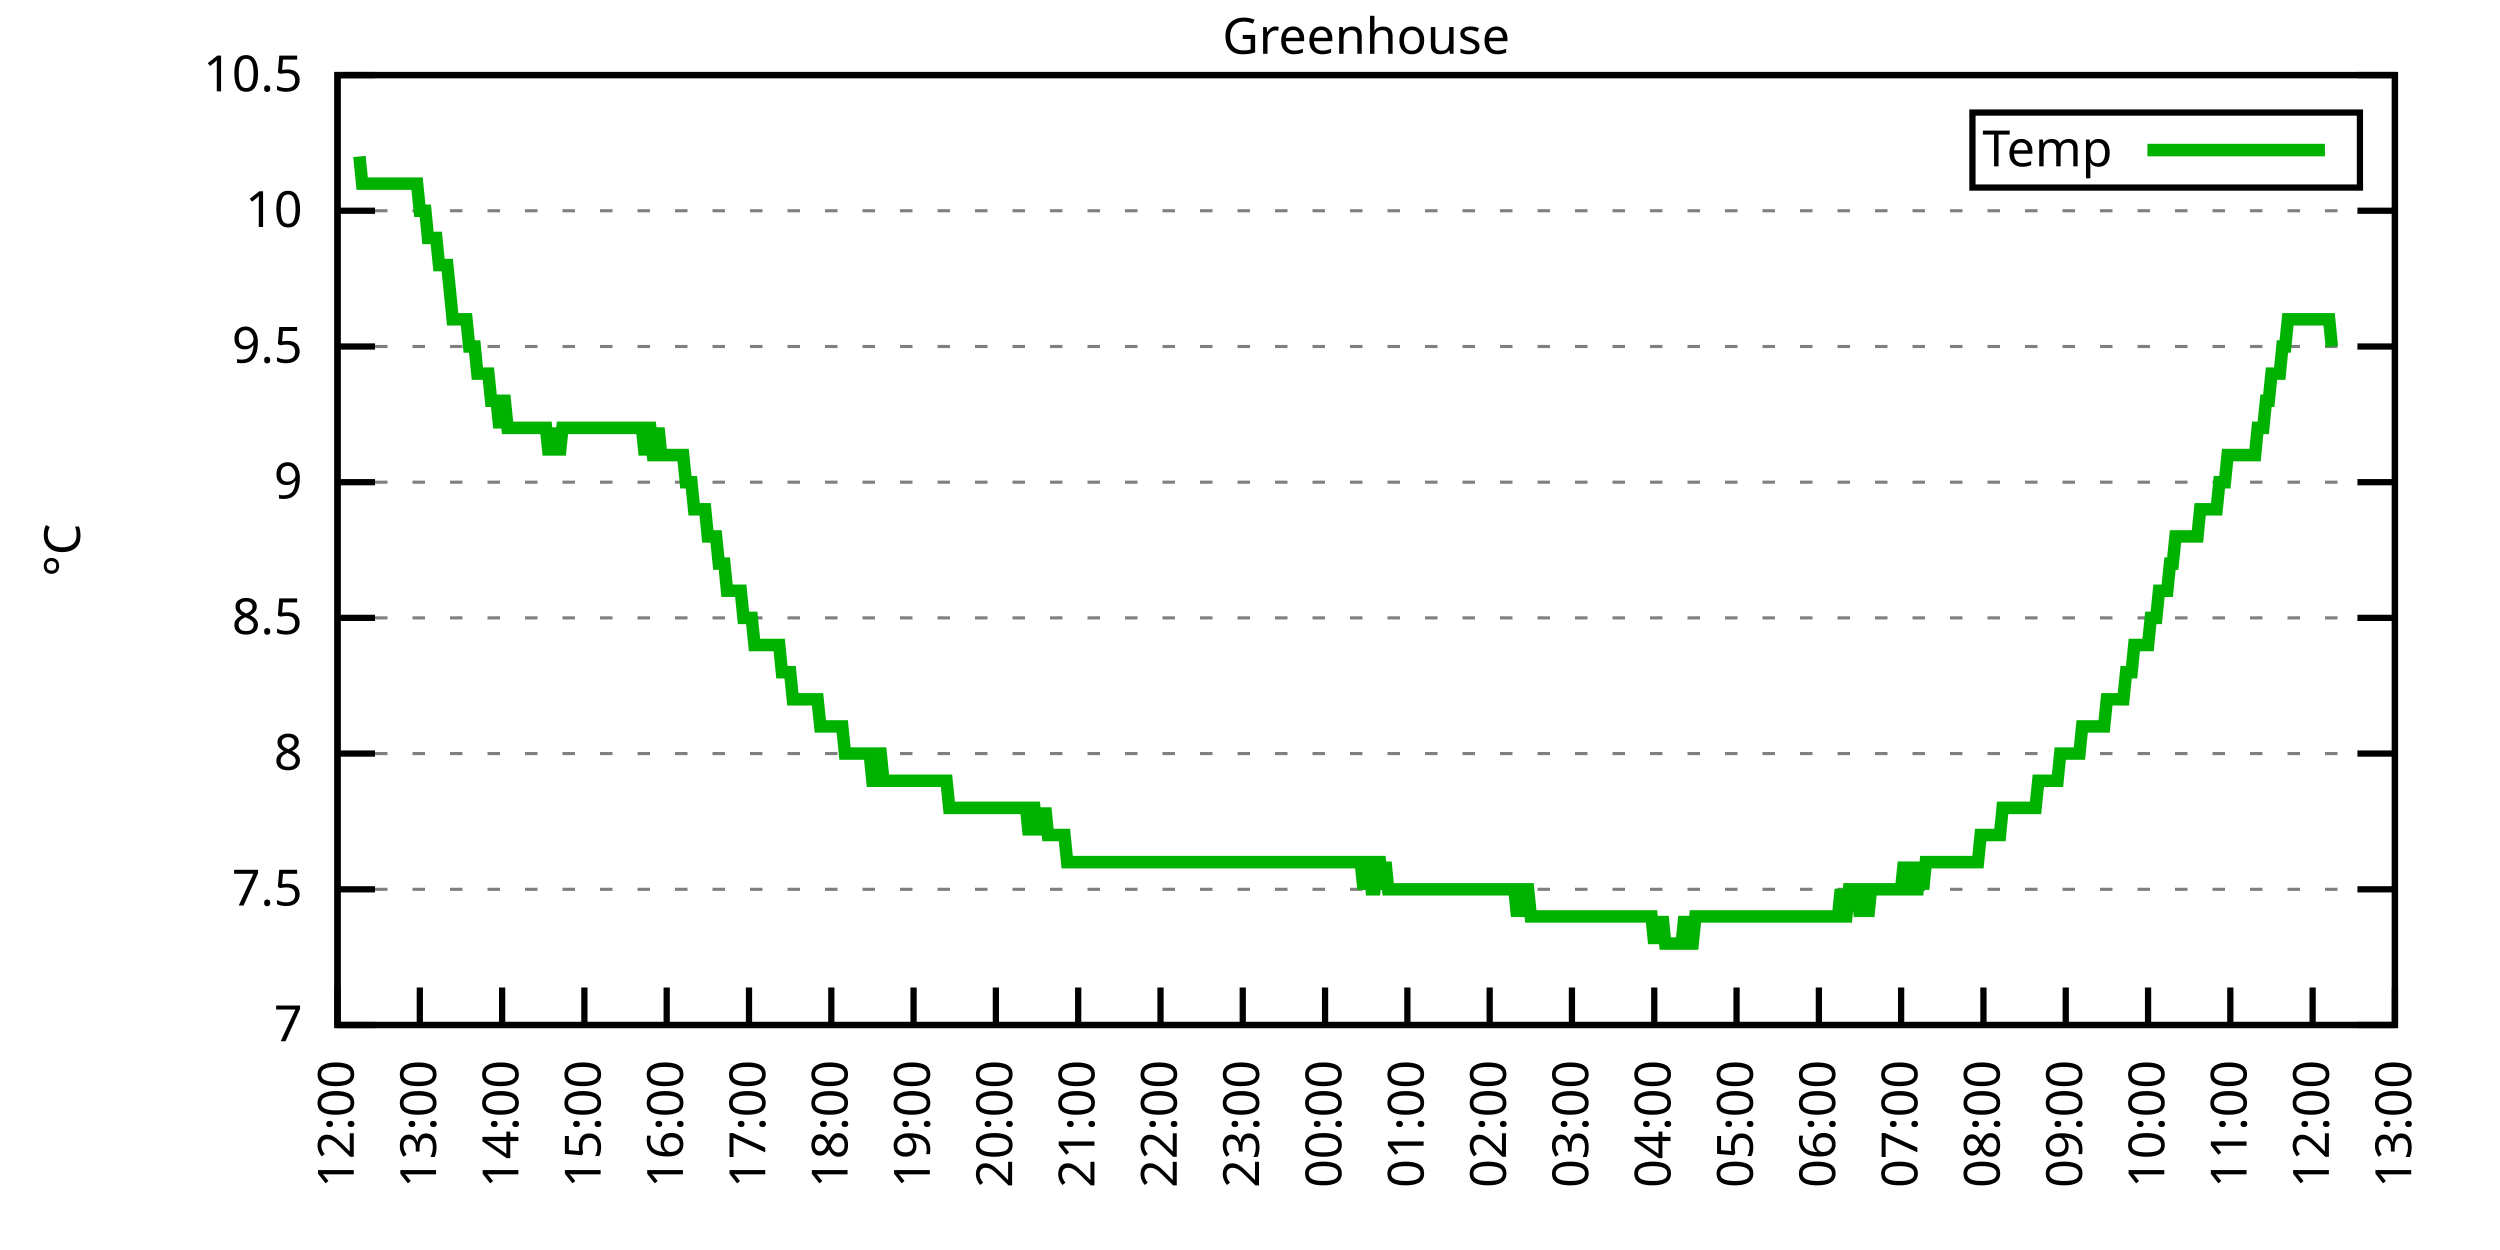
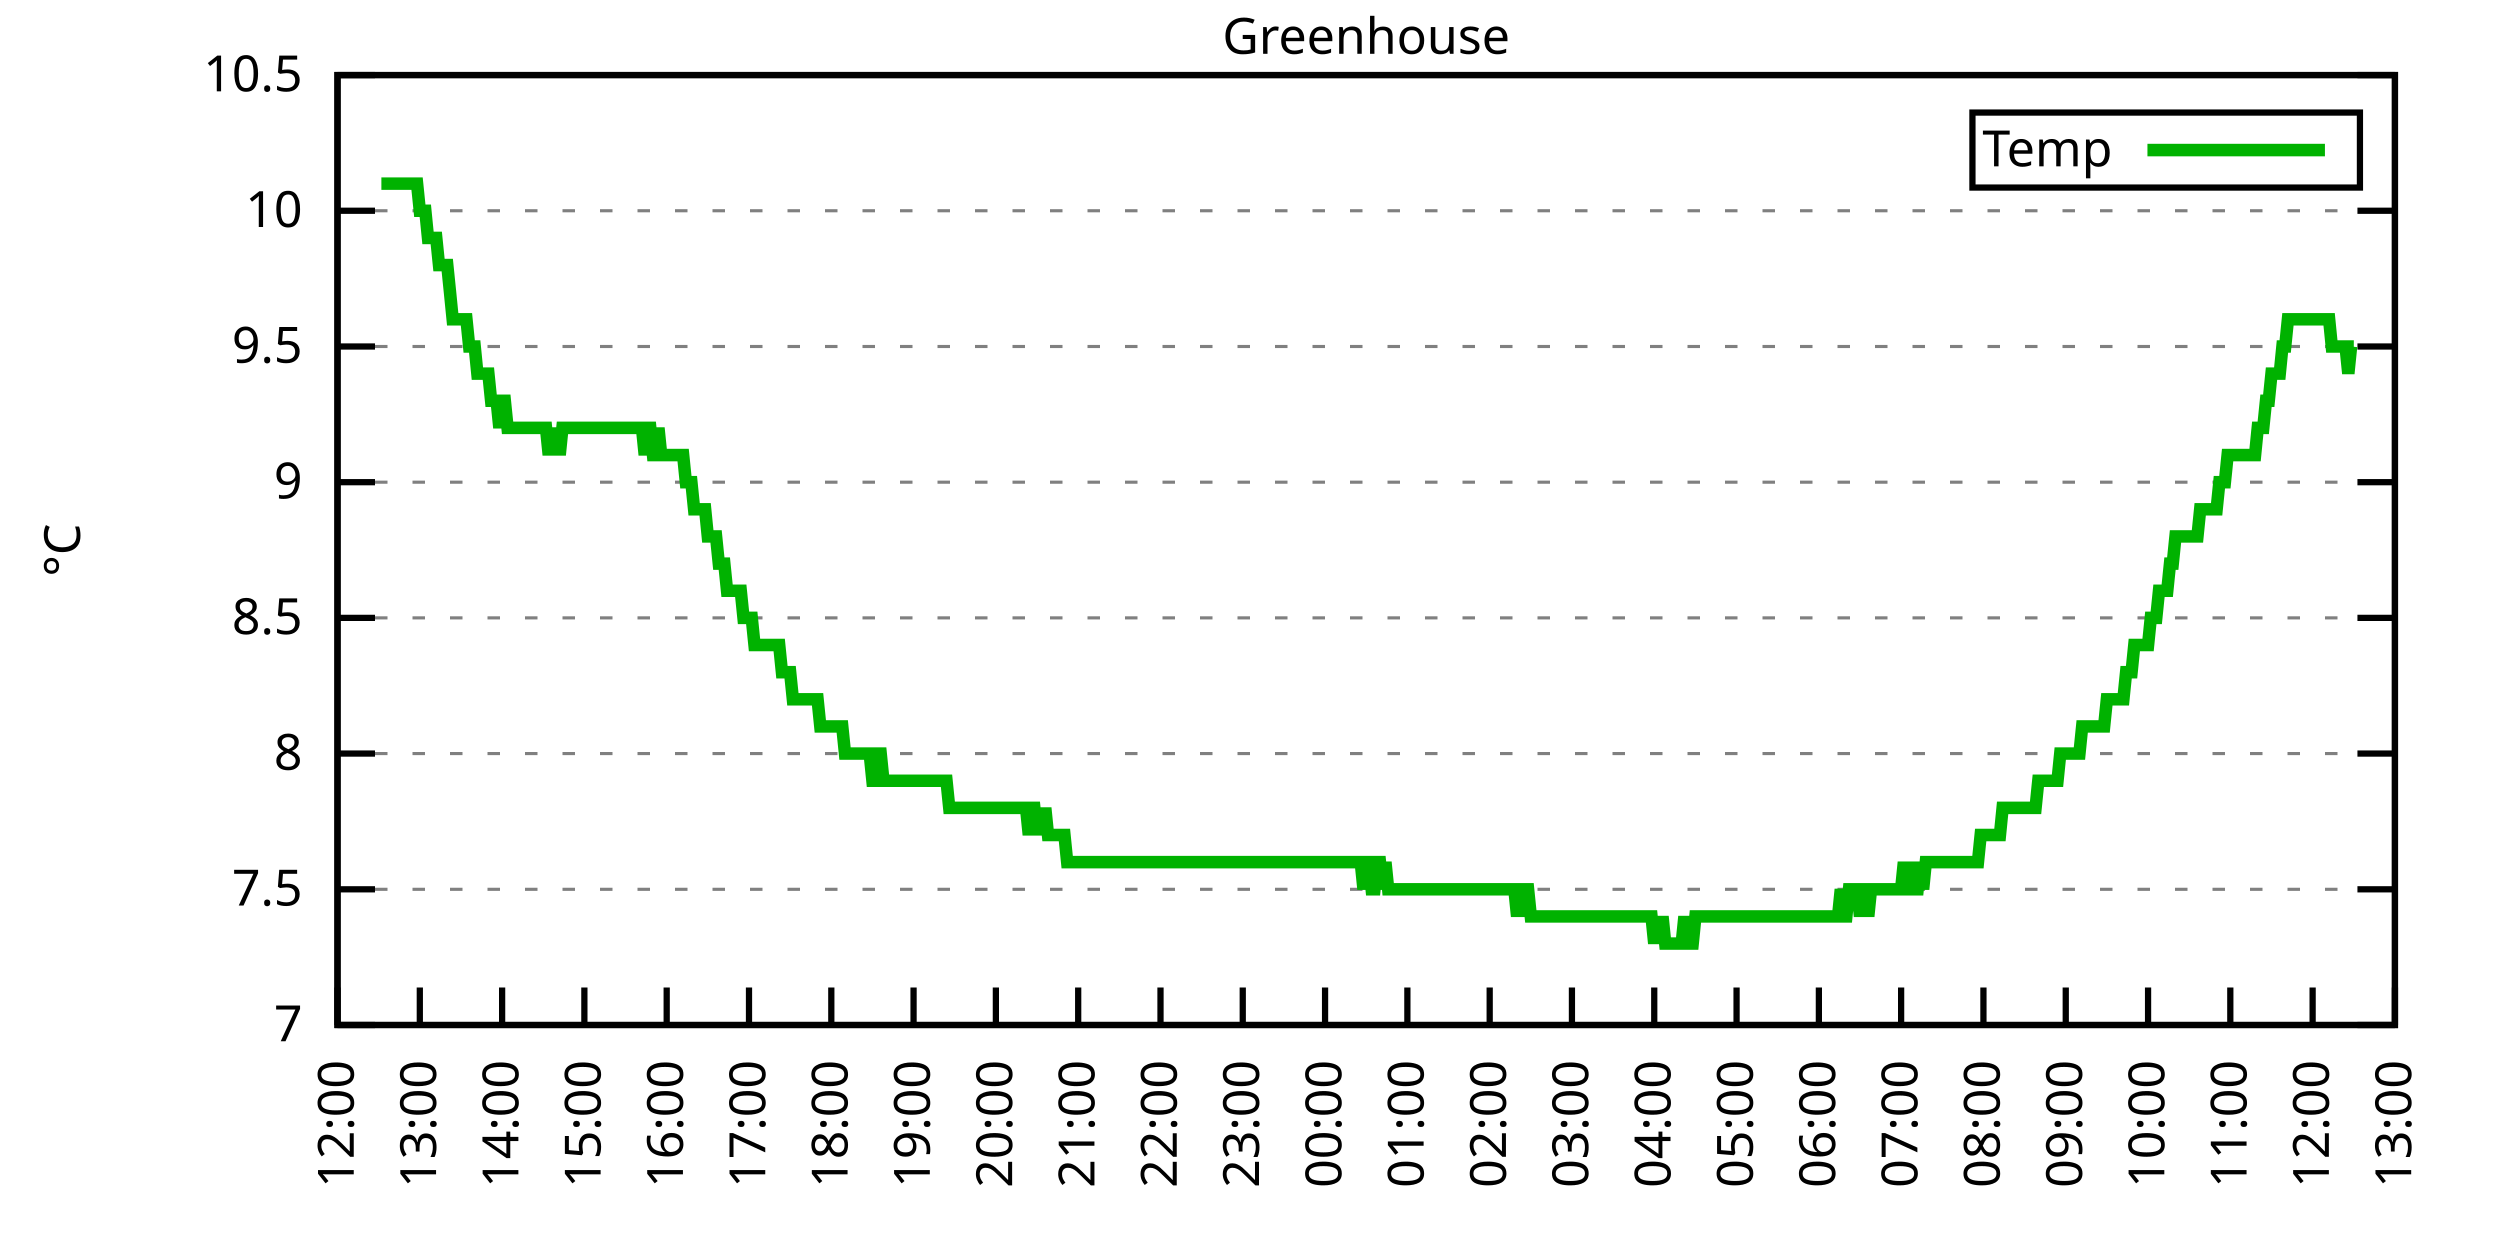
<svg xmlns="http://www.w3.org/2000/svg" xmlns:xlink="http://www.w3.org/1999/xlink" width="400" height="200" viewBox="0 0 400 200">
  <g id="gnuplot_canvas">
    <rect x="0" y="0" width="400" height="200" fill="none" />
    <defs>
      <circle id="gpDot" r="0.5" stroke-width="0.5" stroke="currentColor" />
      <path id="gpPt0" stroke-width="0.333" stroke="currentColor" d="M-1,0 h2 M0,-1 v2" />
      <path id="gpPt1" stroke-width="0.333" stroke="currentColor" d="M-1,-1 L1,1 M1,-1 L-1,1" />
      <path id="gpPt2" stroke-width="0.333" stroke="currentColor" d="M-1,0 L1,0 M0,-1 L0,1 M-1,-1 L1,1 M-1,1 L1,-1" />
      <rect id="gpPt3" stroke-width="0.333" stroke="currentColor" x="-1" y="-1" width="2" height="2" />
      <rect id="gpPt4" stroke-width="0.333" stroke="currentColor" fill="currentColor" x="-1" y="-1" width="2" height="2" />
      <circle id="gpPt5" stroke-width="0.333" stroke="currentColor" cx="0" cy="0" r="1" />
      <use xlink:href="#gpPt5" id="gpPt6" fill="currentColor" stroke="none" />
      <path id="gpPt7" stroke-width="0.333" stroke="currentColor" d="M0,-1.33 L-1.33,0.67 L1.33,0.67 z" />
      <use xlink:href="#gpPt7" id="gpPt8" fill="currentColor" stroke="none" />
      <use xlink:href="#gpPt7" id="gpPt9" stroke="currentColor" transform="rotate(180)" />
      <use xlink:href="#gpPt9" id="gpPt10" fill="currentColor" stroke="none" />
      <use xlink:href="#gpPt3" id="gpPt11" stroke="currentColor" transform="rotate(45)" />
      <use xlink:href="#gpPt11" id="gpPt12" fill="currentColor" stroke="none" />
      <path id="gpPt13" stroke-width="0.333" stroke="currentColor" d="M0,1.330 L1.265,0.411 L0.782,-1.067 L-0.782,-1.076 L-1.265,0.411 z" />
      <use xlink:href="#gpPt13" id="gpPt14" fill="currentColor" stroke="none" />
      <filter id="textbox" filterUnits="objectBoundingBox" x="0" y="0" height="1" width="1">
        <feFlood flood-color="white" flood-opacity="1" result="bgnd" />
        <feComposite in="SourceGraphic" in2="bgnd" operator="atop" />
      </filter>
      <filter id="greybox" filterUnits="objectBoundingBox" x="0" y="0" height="1" width="1">
        <feFlood flood-color="lightgrey" flood-opacity="1" result="grey" />
        <feComposite in="SourceGraphic" in2="grey" operator="atop" />
      </filter>
    </defs>
    <g fill="none" color="white" stroke="currentColor" stroke-width="1.00" stroke-linecap="butt" stroke-linejoin="miter">
</g>
    <g fill="none" color="black" stroke="currentColor" stroke-width="1.00" stroke-linecap="butt" stroke-linejoin="miter">
      <g stroke="none" shape-rendering="crispEdges">
        <polygon fill="rgb(255, 255, 255)" points="54.00,164.00 383.18,164.00 383.18,12.02 54.00,12.02 " />
      </g>
    </g>
    <g fill="none" color="black" stroke="currentColor" stroke-width="1.00" stroke-linecap="butt" stroke-linejoin="miter">
</g>
    <g fill="none" color="black" stroke="black" stroke-width="0.50" stroke-linecap="butt" stroke-linejoin="miter">
</g>
    <g fill="none" color="gray" stroke="currentColor" stroke-width="0.50" stroke-linecap="butt" stroke-linejoin="miter">
      <path stroke="gray" stroke-dasharray="2,4" class="gridline" d="M54.00,164.00 L383.19,164.00  " />
    </g>
    <g fill="none" color="gray" stroke="gray" stroke-width="1.00" stroke-linecap="butt" stroke-linejoin="miter">
</g>
    <g fill="none" color="black" stroke="currentColor" stroke-width="1.00" stroke-linecap="butt" stroke-linejoin="miter">
      <path stroke="black" d="M54.00,164.00 L60.00,164.00 M383.19,164.00 L377.19,164.00  " />
      <g transform="translate(48.40,166.60)" stroke="none" fill="black" font-family="Sans" font-size="8.00" text-anchor="end">
        <text>
          <tspan font-family="Sans"> 7</tspan>
        </text>
      </g>
    </g>
    <g fill="none" color="black" stroke="currentColor" stroke-width="1.00" stroke-linecap="butt" stroke-linejoin="miter">
</g>
    <g fill="none" color="black" stroke="black" stroke-width="0.50" stroke-linecap="butt" stroke-linejoin="miter">
</g>
    <g fill="none" color="gray" stroke="currentColor" stroke-width="0.50" stroke-linecap="butt" stroke-linejoin="miter">
      <path stroke="gray" stroke-dasharray="2,4" class="gridline" d="M54.00,142.29 L383.19,142.29  " />
    </g>
    <g fill="none" color="gray" stroke="gray" stroke-width="1.00" stroke-linecap="butt" stroke-linejoin="miter">
</g>
    <g fill="none" color="black" stroke="currentColor" stroke-width="1.00" stroke-linecap="butt" stroke-linejoin="miter">
      <path stroke="black" d="M54.00,142.29 L60.00,142.29 M383.19,142.29 L377.19,142.29  " />
      <g transform="translate(48.40,144.89)" stroke="none" fill="black" font-family="Sans" font-size="8.00" text-anchor="end">
        <text>
          <tspan font-family="Sans"> 7.5</tspan>
        </text>
      </g>
    </g>
    <g fill="none" color="black" stroke="currentColor" stroke-width="1.00" stroke-linecap="butt" stroke-linejoin="miter">
</g>
    <g fill="none" color="black" stroke="black" stroke-width="0.50" stroke-linecap="butt" stroke-linejoin="miter">
</g>
    <g fill="none" color="gray" stroke="currentColor" stroke-width="0.50" stroke-linecap="butt" stroke-linejoin="miter">
      <path stroke="gray" stroke-dasharray="2,4" class="gridline" d="M54.00,120.57 L383.19,120.57  " />
    </g>
    <g fill="none" color="gray" stroke="gray" stroke-width="1.00" stroke-linecap="butt" stroke-linejoin="miter">
</g>
    <g fill="none" color="black" stroke="currentColor" stroke-width="1.00" stroke-linecap="butt" stroke-linejoin="miter">
      <path stroke="black" d="M54.00,120.57 L60.00,120.57 M383.19,120.57 L377.19,120.57  " />
      <g transform="translate(48.40,123.17)" stroke="none" fill="black" font-family="Sans" font-size="8.00" text-anchor="end">
        <text>
          <tspan font-family="Sans"> 8</tspan>
        </text>
      </g>
    </g>
    <g fill="none" color="black" stroke="currentColor" stroke-width="1.00" stroke-linecap="butt" stroke-linejoin="miter">
</g>
    <g fill="none" color="black" stroke="black" stroke-width="0.50" stroke-linecap="butt" stroke-linejoin="miter">
</g>
    <g fill="none" color="gray" stroke="currentColor" stroke-width="0.50" stroke-linecap="butt" stroke-linejoin="miter">
      <path stroke="gray" stroke-dasharray="2,4" class="gridline" d="M54.00,98.86 L383.19,98.86  " />
    </g>
    <g fill="none" color="gray" stroke="gray" stroke-width="1.00" stroke-linecap="butt" stroke-linejoin="miter">
</g>
    <g fill="none" color="black" stroke="currentColor" stroke-width="1.00" stroke-linecap="butt" stroke-linejoin="miter">
      <path stroke="black" d="M54.00,98.86 L60.00,98.86 M383.19,98.86 L377.19,98.86  " />
      <g transform="translate(48.40,101.46)" stroke="none" fill="black" font-family="Sans" font-size="8.00" text-anchor="end">
        <text>
          <tspan font-family="Sans"> 8.5</tspan>
        </text>
      </g>
    </g>
    <g fill="none" color="black" stroke="currentColor" stroke-width="1.00" stroke-linecap="butt" stroke-linejoin="miter">
</g>
    <g fill="none" color="black" stroke="black" stroke-width="0.50" stroke-linecap="butt" stroke-linejoin="miter">
</g>
    <g fill="none" color="gray" stroke="currentColor" stroke-width="0.50" stroke-linecap="butt" stroke-linejoin="miter">
      <path stroke="gray" stroke-dasharray="2,4" class="gridline" d="M54.00,77.15 L383.19,77.15  " />
    </g>
    <g fill="none" color="gray" stroke="gray" stroke-width="1.00" stroke-linecap="butt" stroke-linejoin="miter">
</g>
    <g fill="none" color="black" stroke="currentColor" stroke-width="1.00" stroke-linecap="butt" stroke-linejoin="miter">
      <path stroke="black" d="M54.00,77.15 L60.00,77.15 M383.19,77.15 L377.19,77.15  " />
      <g transform="translate(48.40,79.75)" stroke="none" fill="black" font-family="Sans" font-size="8.00" text-anchor="end">
        <text>
          <tspan font-family="Sans"> 9</tspan>
        </text>
      </g>
    </g>
    <g fill="none" color="black" stroke="currentColor" stroke-width="1.00" stroke-linecap="butt" stroke-linejoin="miter">
</g>
    <g fill="none" color="black" stroke="black" stroke-width="0.50" stroke-linecap="butt" stroke-linejoin="miter">
</g>
    <g fill="none" color="gray" stroke="currentColor" stroke-width="0.50" stroke-linecap="butt" stroke-linejoin="miter">
      <path stroke="gray" stroke-dasharray="2,4" class="gridline" d="M54.00,55.44 L383.19,55.44  " />
    </g>
    <g fill="none" color="gray" stroke="gray" stroke-width="1.00" stroke-linecap="butt" stroke-linejoin="miter">
</g>
    <g fill="none" color="black" stroke="currentColor" stroke-width="1.00" stroke-linecap="butt" stroke-linejoin="miter">
      <path stroke="black" d="M54.00,55.44 L60.00,55.44 M383.19,55.44 L377.19,55.44  " />
      <g transform="translate(48.40,58.04)" stroke="none" fill="black" font-family="Sans" font-size="8.00" text-anchor="end">
        <text>
          <tspan font-family="Sans"> 9.5</tspan>
        </text>
      </g>
    </g>
    <g fill="none" color="black" stroke="currentColor" stroke-width="1.00" stroke-linecap="butt" stroke-linejoin="miter">
</g>
    <g fill="none" color="black" stroke="black" stroke-width="0.50" stroke-linecap="butt" stroke-linejoin="miter">
</g>
    <g fill="none" color="gray" stroke="currentColor" stroke-width="0.50" stroke-linecap="butt" stroke-linejoin="miter">
      <path stroke="gray" stroke-dasharray="2,4" class="gridline" d="M54.00,33.72 L383.19,33.72  " />
    </g>
    <g fill="none" color="gray" stroke="gray" stroke-width="1.00" stroke-linecap="butt" stroke-linejoin="miter">
</g>
    <g fill="none" color="black" stroke="currentColor" stroke-width="1.00" stroke-linecap="butt" stroke-linejoin="miter">
      <path stroke="black" d="M54.00,33.72 L60.00,33.72 M383.19,33.72 L377.19,33.72  " />
      <g transform="translate(48.40,36.32)" stroke="none" fill="black" font-family="Sans" font-size="8.00" text-anchor="end">
        <text>
          <tspan font-family="Sans"> 10</tspan>
        </text>
      </g>
    </g>
    <g fill="none" color="black" stroke="currentColor" stroke-width="1.00" stroke-linecap="butt" stroke-linejoin="miter">
</g>
    <g fill="none" color="black" stroke="black" stroke-width="0.50" stroke-linecap="butt" stroke-linejoin="miter">
</g>
    <g fill="none" color="gray" stroke="currentColor" stroke-width="0.50" stroke-linecap="butt" stroke-linejoin="miter">
      <path stroke="gray" stroke-dasharray="2,4" class="gridline" d="M54.00,12.01 L383.19,12.01  " />
    </g>
    <g fill="none" color="gray" stroke="gray" stroke-width="1.00" stroke-linecap="butt" stroke-linejoin="miter">
</g>
    <g fill="none" color="black" stroke="currentColor" stroke-width="1.00" stroke-linecap="butt" stroke-linejoin="miter">
      <path stroke="black" d="M54.00,12.01 L60.00,12.01 M383.19,12.01 L377.19,12.01  " />
      <g transform="translate(48.40,14.61)" stroke="none" fill="black" font-family="Sans" font-size="8.00" text-anchor="end">
        <text>
          <tspan font-family="Sans"> 10.5</tspan>
        </text>
      </g>
    </g>
    <g fill="none" color="black" stroke="currentColor" stroke-width="1.00" stroke-linecap="butt" stroke-linejoin="miter">
      <path stroke="black" d="M54.00,164.00 L54.00,158.00  " />
      <g transform="translate(56.60,169.60) rotate(270.00)" stroke="none" fill="black" font-family="Sans" font-size="8.00" text-anchor="end">
        <text>
          <tspan font-family="Sans">12:00</tspan>
        </text>
      </g>
    </g>
    <g fill="none" color="black" stroke="currentColor" stroke-width="1.00" stroke-linecap="butt" stroke-linejoin="miter">
      <path stroke="black" d="M67.17,164.00 L67.17,158.00  " />
      <g transform="translate(69.77,169.60) rotate(270.00)" stroke="none" fill="black" font-family="Sans" font-size="8.00" text-anchor="end">
        <text>
          <tspan font-family="Sans">13:00</tspan>
        </text>
      </g>
    </g>
    <g fill="none" color="black" stroke="currentColor" stroke-width="1.00" stroke-linecap="butt" stroke-linejoin="miter">
      <path stroke="black" d="M80.34,164.00 L80.34,158.00  " />
      <g transform="translate(82.94,169.60) rotate(270.00)" stroke="none" fill="black" font-family="Sans" font-size="8.00" text-anchor="end">
        <text>
          <tspan font-family="Sans">14:00</tspan>
        </text>
      </g>
    </g>
    <g fill="none" color="black" stroke="currentColor" stroke-width="1.00" stroke-linecap="butt" stroke-linejoin="miter">
      <path stroke="black" d="M93.50,164.00 L93.50,158.00  " />
      <g transform="translate(96.10,169.60) rotate(270.00)" stroke="none" fill="black" font-family="Sans" font-size="8.00" text-anchor="end">
        <text>
          <tspan font-family="Sans">15:00</tspan>
        </text>
      </g>
    </g>
    <g fill="none" color="black" stroke="currentColor" stroke-width="1.00" stroke-linecap="butt" stroke-linejoin="miter">
      <path stroke="black" d="M106.67,164.00 L106.67,158.00  " />
      <g transform="translate(109.27,169.60) rotate(270.00)" stroke="none" fill="black" font-family="Sans" font-size="8.00" text-anchor="end">
        <text>
          <tspan font-family="Sans">16:00</tspan>
        </text>
      </g>
    </g>
    <g fill="none" color="black" stroke="currentColor" stroke-width="1.00" stroke-linecap="butt" stroke-linejoin="miter">
      <path stroke="black" d="M119.84,164.00 L119.84,158.00  " />
      <g transform="translate(122.44,169.60) rotate(270.00)" stroke="none" fill="black" font-family="Sans" font-size="8.00" text-anchor="end">
        <text>
          <tspan font-family="Sans">17:00</tspan>
        </text>
      </g>
    </g>
    <g fill="none" color="black" stroke="currentColor" stroke-width="1.00" stroke-linecap="butt" stroke-linejoin="miter">
      <path stroke="black" d="M133.01,164.00 L133.01,158.00  " />
      <g transform="translate(135.61,169.60) rotate(270.00)" stroke="none" fill="black" font-family="Sans" font-size="8.00" text-anchor="end">
        <text>
          <tspan font-family="Sans">18:00</tspan>
        </text>
      </g>
    </g>
    <g fill="none" color="black" stroke="currentColor" stroke-width="1.00" stroke-linecap="butt" stroke-linejoin="miter">
      <path stroke="black" d="M146.17,164.00 L146.17,158.00  " />
      <g transform="translate(148.77,169.60) rotate(270.00)" stroke="none" fill="black" font-family="Sans" font-size="8.00" text-anchor="end">
        <text>
          <tspan font-family="Sans">19:00</tspan>
        </text>
      </g>
    </g>
    <g fill="none" color="black" stroke="currentColor" stroke-width="1.00" stroke-linecap="butt" stroke-linejoin="miter">
      <path stroke="black" d="M159.34,164.00 L159.34,158.00  " />
      <g transform="translate(161.94,169.60) rotate(270.00)" stroke="none" fill="black" font-family="Sans" font-size="8.00" text-anchor="end">
        <text>
          <tspan font-family="Sans">20:00</tspan>
        </text>
      </g>
    </g>
    <g fill="none" color="black" stroke="currentColor" stroke-width="1.00" stroke-linecap="butt" stroke-linejoin="miter">
      <path stroke="black" d="M172.51,164.00 L172.51,158.00  " />
      <g transform="translate(175.11,169.60) rotate(270.00)" stroke="none" fill="black" font-family="Sans" font-size="8.00" text-anchor="end">
        <text>
          <tspan font-family="Sans">21:00</tspan>
        </text>
      </g>
    </g>
    <g fill="none" color="black" stroke="currentColor" stroke-width="1.00" stroke-linecap="butt" stroke-linejoin="miter">
      <path stroke="black" d="M185.68,164.00 L185.68,158.00  " />
      <g transform="translate(188.28,169.60) rotate(270.00)" stroke="none" fill="black" font-family="Sans" font-size="8.00" text-anchor="end">
        <text>
          <tspan font-family="Sans">22:00</tspan>
        </text>
      </g>
    </g>
    <g fill="none" color="black" stroke="currentColor" stroke-width="1.00" stroke-linecap="butt" stroke-linejoin="miter">
      <path stroke="black" d="M198.84,164.00 L198.84,158.00  " />
      <g transform="translate(201.44,169.60) rotate(270.00)" stroke="none" fill="black" font-family="Sans" font-size="8.00" text-anchor="end">
        <text>
          <tspan font-family="Sans">23:00</tspan>
        </text>
      </g>
    </g>
    <g fill="none" color="black" stroke="currentColor" stroke-width="1.00" stroke-linecap="butt" stroke-linejoin="miter">
      <path stroke="black" d="M212.01,164.00 L212.01,158.00  " />
      <g transform="translate(214.61,169.60) rotate(270.00)" stroke="none" fill="black" font-family="Sans" font-size="8.00" text-anchor="end">
        <text>
          <tspan font-family="Sans">00:00</tspan>
        </text>
      </g>
    </g>
    <g fill="none" color="black" stroke="currentColor" stroke-width="1.00" stroke-linecap="butt" stroke-linejoin="miter">
      <path stroke="black" d="M225.18,164.00 L225.18,158.00  " />
      <g transform="translate(227.78,169.60) rotate(270.00)" stroke="none" fill="black" font-family="Sans" font-size="8.00" text-anchor="end">
        <text>
          <tspan font-family="Sans">01:00</tspan>
        </text>
      </g>
    </g>
    <g fill="none" color="black" stroke="currentColor" stroke-width="1.00" stroke-linecap="butt" stroke-linejoin="miter">
      <path stroke="black" d="M238.35,164.00 L238.35,158.00  " />
      <g transform="translate(240.95,169.60) rotate(270.00)" stroke="none" fill="black" font-family="Sans" font-size="8.00" text-anchor="end">
        <text>
          <tspan font-family="Sans">02:00</tspan>
        </text>
      </g>
    </g>
    <g fill="none" color="black" stroke="currentColor" stroke-width="1.00" stroke-linecap="butt" stroke-linejoin="miter">
      <path stroke="black" d="M251.51,164.00 L251.51,158.00  " />
      <g transform="translate(254.11,169.60) rotate(270.00)" stroke="none" fill="black" font-family="Sans" font-size="8.00" text-anchor="end">
        <text>
          <tspan font-family="Sans">03:00</tspan>
        </text>
      </g>
    </g>
    <g fill="none" color="black" stroke="currentColor" stroke-width="1.00" stroke-linecap="butt" stroke-linejoin="miter">
      <path stroke="black" d="M264.68,164.00 L264.68,158.00  " />
      <g transform="translate(267.28,169.60) rotate(270.00)" stroke="none" fill="black" font-family="Sans" font-size="8.00" text-anchor="end">
        <text>
          <tspan font-family="Sans">04:00</tspan>
        </text>
      </g>
    </g>
    <g fill="none" color="black" stroke="currentColor" stroke-width="1.00" stroke-linecap="butt" stroke-linejoin="miter">
      <path stroke="black" d="M277.85,164.00 L277.85,158.00  " />
      <g transform="translate(280.45,169.60) rotate(270.00)" stroke="none" fill="black" font-family="Sans" font-size="8.00" text-anchor="end">
        <text>
          <tspan font-family="Sans">05:00</tspan>
        </text>
      </g>
    </g>
    <g fill="none" color="black" stroke="currentColor" stroke-width="1.00" stroke-linecap="butt" stroke-linejoin="miter">
      <path stroke="black" d="M291.02,164.00 L291.02,158.00  " />
      <g transform="translate(293.62,169.60) rotate(270.00)" stroke="none" fill="black" font-family="Sans" font-size="8.00" text-anchor="end">
        <text>
          <tspan font-family="Sans">06:00</tspan>
        </text>
      </g>
    </g>
    <g fill="none" color="black" stroke="currentColor" stroke-width="1.00" stroke-linecap="butt" stroke-linejoin="miter">
      <path stroke="black" d="M304.18,164.00 L304.18,158.00  " />
      <g transform="translate(306.78,169.60) rotate(270.00)" stroke="none" fill="black" font-family="Sans" font-size="8.00" text-anchor="end">
        <text>
          <tspan font-family="Sans">07:00</tspan>
        </text>
      </g>
    </g>
    <g fill="none" color="black" stroke="currentColor" stroke-width="1.00" stroke-linecap="butt" stroke-linejoin="miter">
      <path stroke="black" d="M317.35,164.00 L317.35,158.00  " />
      <g transform="translate(319.95,169.60) rotate(270.00)" stroke="none" fill="black" font-family="Sans" font-size="8.00" text-anchor="end">
        <text>
          <tspan font-family="Sans">08:00</tspan>
        </text>
      </g>
    </g>
    <g fill="none" color="black" stroke="currentColor" stroke-width="1.00" stroke-linecap="butt" stroke-linejoin="miter">
      <path stroke="black" d="M330.52,164.00 L330.52,158.00  " />
      <g transform="translate(333.12,169.60) rotate(270.00)" stroke="none" fill="black" font-family="Sans" font-size="8.00" text-anchor="end">
        <text>
          <tspan font-family="Sans">09:00</tspan>
        </text>
      </g>
    </g>
    <g fill="none" color="black" stroke="currentColor" stroke-width="1.00" stroke-linecap="butt" stroke-linejoin="miter">
      <path stroke="black" d="M343.69,164.00 L343.69,158.00  " />
      <g transform="translate(346.29,169.60) rotate(270.00)" stroke="none" fill="black" font-family="Sans" font-size="8.00" text-anchor="end">
        <text>
          <tspan font-family="Sans">10:00</tspan>
        </text>
      </g>
    </g>
    <g fill="none" color="black" stroke="currentColor" stroke-width="1.00" stroke-linecap="butt" stroke-linejoin="miter">
      <path stroke="black" d="M356.85,164.00 L356.85,158.00  " />
      <g transform="translate(359.45,169.60) rotate(270.00)" stroke="none" fill="black" font-family="Sans" font-size="8.00" text-anchor="end">
        <text>
          <tspan font-family="Sans">11:00</tspan>
        </text>
      </g>
    </g>
    <g fill="none" color="black" stroke="currentColor" stroke-width="1.00" stroke-linecap="butt" stroke-linejoin="miter">
      <path stroke="black" d="M370.02,164.00 L370.02,158.00  " />
      <g transform="translate(372.62,169.60) rotate(270.00)" stroke="none" fill="black" font-family="Sans" font-size="8.00" text-anchor="end">
        <text>
          <tspan font-family="Sans">12:00</tspan>
        </text>
      </g>
    </g>
    <g fill="none" color="black" stroke="currentColor" stroke-width="1.00" stroke-linecap="butt" stroke-linejoin="miter">
      <path stroke="black" d="M383.19,164.00 L383.19,158.00  " />
      <g transform="translate(385.79,169.60) rotate(270.00)" stroke="none" fill="black" font-family="Sans" font-size="8.00" text-anchor="end">
        <text>
          <tspan font-family="Sans">13:00</tspan>
        </text>
      </g>
    </g>
    <g fill="none" color="black" stroke="currentColor" stroke-width="1.00" stroke-linecap="butt" stroke-linejoin="miter">
</g>
    <g fill="none" color="black" stroke="currentColor" stroke-width="1.00" stroke-linecap="butt" stroke-linejoin="miter">
      <path stroke="black" d="M54.00,12.01 L54.00,164.00 L383.19,164.00 L383.19,12.01 L54.00,12.01 Z  " />
    </g>
    <g fill="none" color="black" stroke="currentColor" stroke-width="1.00" stroke-linecap="butt" stroke-linejoin="miter">
</g>
    <g fill="none" color="black" stroke="currentColor" stroke-width="1.00" stroke-linecap="butt" stroke-linejoin="miter">
      <path stroke="black" d="M315.59,30.01 L315.59,18.01 L377.59,18.01 L377.59,30.01 L315.59,30.01 Z  " />
    </g>
    <g id="Greenhouse_plot_1">
      <g fill="none" color="white" stroke="black" stroke-width="2.00" stroke-linecap="butt" stroke-linejoin="miter">
</g>
      <g fill="none" color="black" stroke="currentColor" stroke-width="2.00" stroke-linecap="butt" stroke-linejoin="miter">
        <g transform="translate(337.99,26.61)" stroke="none" fill="black" font-family="Sans" font-size="8.00" text-anchor="end">
          <text>
            <tspan font-family="Sans">Temp</tspan>
          </text>
        </g>
      </g>
      <g fill="none" color="black" stroke="currentColor" stroke-width="2.00" stroke-linecap="butt" stroke-linejoin="miter">
-         <path stroke="rgb(  0, 178,   0)" d="M343.59,24.01 L371.99,24.01 M57.51,25.04 L57.95,29.38 L58.39,29.38 L58.83,29.38 L59.27,29.38 L59.71,29.38   L60.14,29.38 L60.58,29.38 L61.02,29.38 L61.46,29.38 L61.90,29.38 L62.34,29.38 L62.78,29.38 L63.22,29.38   L63.66,29.38 L64.10,29.38 L64.53,29.38 L64.97,29.38 L65.41,29.38 L65.85,29.38 L66.29,29.38 L66.73,29.38   L67.17,33.72 L67.61,33.72 L68.05,33.72 L68.48,38.07 L68.92,38.07 L69.36,38.07 L69.80,38.07 L70.24,42.41   L70.68,42.41 L71.12,42.41 L71.56,42.41 L72.00,46.75 L72.43,51.09 L72.87,51.09 L73.31,51.09 L73.75,51.09   L74.19,51.09 L74.63,51.09 L75.07,55.44 L75.51,55.44 L75.95,55.44 L76.38,59.78 L76.82,59.78 L77.26,59.78   L77.70,59.78 L78.14,59.78 L78.58,64.12 L79.02,64.12 L79.46,64.12 L79.90,68.46 L80.34,64.12 L80.77,64.12   L81.21,68.46 L81.65,68.46 L82.09,68.46 L82.53,68.46 L82.97,68.46 L83.41,68.46 L83.85,68.46 L84.29,68.46   L84.72,68.46 L85.16,68.46 L85.60,68.46 L86.04,68.46 L86.48,68.46 L86.92,68.46 L87.36,68.46 L87.80,72.81   L88.24,68.46 L88.67,72.81 L89.11,68.46 L89.55,72.81 L89.99,68.46 L90.43,68.46 L90.87,68.46 L91.31,68.46   L91.75,68.46 L92.19,68.46 L92.62,68.46 L93.06,68.46 L93.50,68.46 L93.94,68.46 L94.38,68.46 L94.82,68.46   L95.26,68.46 L95.70,68.46 L96.14,68.46 L96.58,68.46 L97.01,68.46 L97.45,68.46 L97.89,68.46 L98.33,68.46   L98.77,68.46 L99.21,68.46 L99.65,68.46 L100.09,68.46 L100.53,68.46 L100.96,68.46 L101.40,68.46 L101.84,68.46   L102.28,68.46 L102.72,68.46 L103.16,72.81 L103.60,68.46 L104.04,68.46 L104.48,72.81 L104.91,72.81 L105.35,68.46   L105.79,72.81 L106.23,72.81 L106.67,72.81 L107.11,72.81 L107.55,72.81 L107.99,72.81 L108.43,72.81 L108.87,72.81   L109.30,72.81 L109.74,77.15 L110.18,77.15 L110.62,77.15 L111.06,81.49 L111.50,81.49 L111.94,81.49 L112.38,81.49   L112.82,81.49 L113.25,85.83 L113.69,85.83 L114.13,85.83 L114.57,85.83 L115.01,90.18 L115.45,90.18 L115.89,90.18   L116.33,94.52 L116.77,94.52 L117.20,94.52 L117.64,94.52 L118.08,94.52 L118.52,94.52 L118.96,98.86 L119.40,98.86   L119.84,98.86 L120.28,98.86 L120.72,103.20 L121.15,103.20 L121.59,103.20 L122.03,103.20 L122.47,103.20 L122.91,103.20   L123.35,103.20 L123.79,103.20 L124.23,103.20 L124.67,103.20 L125.11,107.55 L125.54,107.55 L125.98,107.55 L126.42,107.55   L126.86,111.89 L127.30,111.89 L127.74,111.89 L128.18,111.89 L128.62,111.89 L129.06,111.89 L129.49,111.89 L129.93,111.89   L130.37,111.89 L130.81,111.89 L131.25,116.23 L131.69,116.23 L132.13,116.23 L132.57,116.23 L133.01,116.23 L133.44,116.23   L133.88,116.23 L134.32,116.23 L134.76,116.23 L135.20,120.57 L135.64,120.57 L136.08,120.57 L136.52,120.57 L136.96,120.57   L137.39,120.57 L137.83,120.57 L138.27,120.57 L138.71,120.57 L139.15,120.57 L139.59,124.92 L140.03,124.92 L140.47,120.57   L140.91,120.57 L141.35,124.92 L141.78,124.92 L142.22,124.92 L142.66,124.92 L143.10,124.92 L143.54,124.92 L143.98,124.92   L144.42,124.92 L144.86,124.92 L145.30,124.92 L145.73,124.92 L146.17,124.92 L146.61,124.92 L147.05,124.92 L147.49,124.92   L147.93,124.92 L148.37,124.92 L148.81,124.92 L149.25,124.92 L149.68,124.92 L150.12,124.92 L150.56,124.92 L151.00,124.92   L151.44,124.92 L151.88,129.26 L152.32,129.26 L152.76,129.26 L153.20,129.26 L153.63,129.26 L154.07,129.26 L154.51,129.26   L154.95,129.26 L155.39,129.26 L155.83,129.26 L156.27,129.26 L156.71,129.26 L157.15,129.26 L157.59,129.26 L158.02,129.26   L158.46,129.26 L158.90,129.26 L159.34,129.26 L159.78,129.26 L160.22,129.26 L160.66,129.26 L161.10,129.26 L161.54,129.26   L161.97,129.26 L162.41,129.26 L162.85,129.26 L163.29,129.26 L163.73,129.26 L164.17,129.26 L164.61,133.60 L165.05,129.26   L165.49,129.26 L165.92,133.60 L166.36,129.26 L166.80,133.60 L167.24,129.26 L167.68,133.60 L168.12,133.60 L168.56,133.60   L169.00,133.60 L169.44,133.60 L169.87,133.60 L170.31,133.60 L170.75,137.94 L171.19,137.94 L171.63,137.94 L172.07,137.94   L172.51,137.94 L172.95,137.94 L173.39,137.94 L173.83,137.94 L174.26,137.94 L174.70,137.94 L175.14,137.94 L175.58,137.94   L176.02,137.94 L176.46,137.94 L176.90,137.94 L177.34,137.94 L177.78,137.94 L178.21,137.94 L178.65,137.94 L179.09,137.94   L179.53,137.94 L179.97,137.94 L180.41,137.94 L180.85,137.94 L181.29,137.94 L181.73,137.94 L182.16,137.94 L182.60,137.94   L183.04,137.94 L183.48,137.94 L183.92,137.94 L184.36,137.94 L184.80,137.94 L185.24,137.94 L185.68,137.94 L186.11,137.94   L186.55,137.94 L186.99,137.94 L187.43,137.94 L187.87,137.94 L188.31,137.94 L188.75,137.94 L189.19,137.94 L189.63,137.94   L190.07,137.94 L190.50,137.94 L190.94,137.94 L191.38,137.94 L191.82,137.94 L192.26,137.94 L192.70,137.94 L193.14,137.94   L193.58,137.94 L194.02,137.94 L194.45,137.94 L194.89,137.94 L195.33,137.94 L195.77,137.94 L196.21,137.94 L196.65,137.94   L197.09,137.94 L197.53,137.94 L197.97,137.94 L198.40,137.94 L198.84,137.94 L199.28,137.94 L199.72,137.94 L200.16,137.94   L200.60,137.94 L201.04,137.94 L201.48,137.94 L201.92,137.94 L202.35,137.94 L202.79,137.94 L203.23,137.94 L203.67,137.94   L204.11,137.94 L204.55,137.94 L204.99,137.94 L205.43,137.94 L205.87,137.94 L206.31,137.94 L206.74,137.94 L207.18,137.94   L207.62,137.94 L208.06,137.94 L208.50,137.94 L208.94,137.94 L209.38,137.94 L209.82,137.94 L210.26,137.94 L210.69,137.94   L211.13,137.94 L211.57,137.94 L212.01,137.94 L212.45,137.94 L212.89,137.94 L213.33,137.94 L213.77,137.94 L214.21,137.94   L214.64,137.94 L215.08,137.94 L215.52,137.94 L215.96,137.94 L216.40,137.94 L216.84,137.94 L217.28,137.94 L217.72,137.94   L218.16,142.29 L218.60,137.94 L219.03,137.94 L219.47,142.29 L219.91,142.29 L220.35,137.94 L220.79,137.94 L221.23,142.29   L221.67,137.94 L222.11,142.29 L222.55,142.29 L222.98,142.29 L223.42,142.29 L223.86,142.29 L224.30,142.29 L224.74,142.29   L225.18,142.29 L225.62,142.29 L226.06,142.29 L226.50,142.29 L226.93,142.29 L227.37,142.29 L227.81,142.29 L228.25,142.29   L228.69,142.29 L229.13,142.29 L229.57,142.29 L230.01,142.29 L230.45,142.29 L230.88,142.29 L231.32,142.29 L231.76,142.29   L232.20,142.29 L232.64,142.29 L233.08,142.29 L233.52,142.29 L233.96,142.29 L234.40,142.29 L234.84,142.29 L235.27,142.29   L235.71,142.29 L236.15,142.29 L236.59,142.29 L237.03,142.29 L237.47,142.29 L237.91,142.29 L238.35,142.29 L238.79,142.29   L239.22,142.29 L239.66,142.29 L240.10,142.29 L240.54,142.29 L240.98,142.29 L241.42,142.29 L241.86,142.29 L242.30,142.29   L242.74,146.63 L243.17,142.29 L243.61,146.63 L244.05,142.29 L244.49,142.29 L244.93,146.63 L245.37,146.63 L245.81,146.63   L246.25,146.63 L246.69,146.63 L247.12,146.63 L247.56,146.63 L248.00,146.63 L248.44,146.63 L248.88,146.63 L249.32,146.63   L249.76,146.63 L250.20,146.63 L250.64,146.63 L251.08,146.63 L251.51,146.63 L251.95,146.63 L252.39,146.63 L252.83,146.63   L253.27,146.63 L253.71,146.63 L254.15,146.63 L254.59,146.63 L255.03,146.63 L255.46,146.63 L255.90,146.63 L256.34,146.63   L256.78,146.63 L257.22,146.63 L257.66,146.63 L258.10,146.63 L258.54,146.63 L258.98,146.63 L259.41,146.63 L259.85,146.63   L260.29,146.63 L260.73,146.63 L261.17,146.63 L261.61,146.63 L262.05,146.63 L262.49,146.63 L262.93,146.63 L263.36,146.63   L263.80,146.63 L264.24,146.63 L264.68,150.97 L265.12,146.63 L265.56,150.97 L266.00,146.63 L266.44,150.97 L266.88,150.97   L267.32,150.97 L267.75,150.97 L268.19,150.97 L268.63,150.97 L269.07,150.97 L269.51,146.63 L269.95,150.97 L270.39,150.97   L270.83,150.97 L271.27,146.63 L271.70,146.63 L272.14,146.63 L272.58,146.63 L273.02,146.63 L273.46,146.63 L273.90,146.63   L274.34,146.63 L274.78,146.63 L275.22,146.63 L275.65,146.63 L276.09,146.63 L276.53,146.63 L276.97,146.63 L277.41,146.63   L277.85,146.63 L278.29,146.63 L278.73,146.63 L279.17,146.63 L279.60,146.63 L280.04,146.63 L280.48,146.63 L280.92,146.63   L281.36,146.63 L281.80,146.63 L282.24,146.63 L282.68,146.63 L283.12,146.63 L283.56,146.63 L283.99,146.63 L284.43,146.63   L284.87,146.63 L285.31,146.63 L285.75,146.63 L286.19,146.63 L286.63,146.63 L287.07,146.63 L287.51,146.63 L287.94,146.63   L288.38,146.63 L288.82,146.63 L289.26,146.63 L289.70,146.63 L290.14,146.63 L290.58,146.63 L291.02,146.63 L291.46,146.63   L291.89,146.63 L292.33,146.63 L292.77,146.63 L293.21,146.63 L293.65,146.63 L294.09,146.63 L294.53,142.29 L294.97,146.63   L295.41,146.63 L295.84,142.29 L296.28,142.29 L296.72,142.29 L297.16,142.29 L297.60,146.63 L298.04,142.29 L298.48,142.29   L298.92,146.63 L299.36,142.29 L299.80,142.29 L300.23,142.29 L300.67,142.29 L301.11,142.29 L301.55,142.29 L301.99,142.29   L302.43,142.29 L302.87,142.29 L303.31,142.29 L303.75,142.29 L304.18,142.29 L304.62,137.94 L305.06,142.29 L305.50,137.94   L305.94,142.29 L306.38,142.29 L306.82,142.29 L307.26,137.94 L307.70,142.29 L308.13,137.94 L308.57,137.94 L309.01,137.94   L309.45,137.94 L309.89,137.94 L310.33,137.94 L310.77,137.94 L311.21,137.94 L311.65,137.94 L312.08,137.94 L312.52,137.94   L312.96,137.94 L313.40,137.94 L313.84,137.94 L314.28,137.94 L314.72,137.94 L315.16,137.94 L315.60,137.94 L316.04,137.94   L316.47,137.94 L316.91,133.60 L317.35,133.60 L317.79,133.60 L318.23,133.60 L318.67,133.60 L319.11,133.60 L319.55,133.60   L319.99,133.60 L320.42,129.26 L320.86,129.26 L321.30,129.26 L321.74,129.26 L322.18,129.26 L322.62,129.26 L323.06,129.26   L323.50,129.26 L323.94,129.26 L324.37,129.26 L324.81,129.26 L325.25,129.26 L325.69,129.26 L326.13,124.92 L326.57,124.92   L327.01,124.92 L327.45,124.92 L327.89,124.92 L328.33,124.92 L328.76,124.92 L329.20,124.92 L329.64,120.57 L330.08,120.57   L330.52,120.57 L330.96,120.57 L331.40,120.57 L331.84,120.57 L332.28,120.57 L332.71,120.57 L333.15,116.23 L333.59,116.23   L334.03,116.23 L334.47,116.23 L334.91,116.23 L335.35,116.23 L335.79,116.23 L336.23,116.23 L336.66,116.23 L337.10,111.89   L337.54,111.89 L337.98,111.89 L338.42,111.89 L338.86,111.89 L339.30,111.89 L339.74,111.89 L340.18,107.55 L340.61,107.55   L341.05,107.55 L341.49,103.20 L341.93,103.20 L342.37,103.20 L342.81,103.20 L343.25,103.20 L343.69,103.20 L344.13,98.86   L344.57,98.86 L345.00,98.86 L345.44,94.52 L345.88,94.52 L346.32,94.52 L346.76,94.52 L347.20,90.18 L347.64,90.18   L348.08,85.83 L348.52,85.83 L348.95,85.83 L349.39,85.83 L349.83,85.83 L350.27,85.83 L350.71,85.83 L351.15,85.83   L351.59,85.83 L352.03,81.49 L352.47,81.49 L352.90,81.49 L353.34,81.49 L353.78,81.49 L354.22,81.49 L354.66,81.49   L355.10,77.15 L355.54,77.15 L355.98,77.15 L356.42,72.81 L356.85,72.81 L357.29,72.81 L357.73,72.81 L358.17,72.81   L358.61,72.81 L359.05,72.81 L359.49,72.81 L359.93,72.81 L360.37,72.81 L360.81,72.81 L361.24,68.46 L361.68,68.46   L362.12,68.46 L362.56,64.12 L363.00,64.12 L363.44,59.78 L363.88,59.78 L364.32,59.78 L364.76,59.78 L365.19,55.44   L365.63,55.44 L366.07,51.09 L366.51,51.09 L366.95,51.09 L367.39,51.09 L367.83,51.09 L368.27,51.09 L368.71,51.09   L369.14,51.09 L369.58,51.09 L370.02,51.09 L370.46,51.09 L370.90,51.09 L371.34,51.09 L371.78,51.09 L372.22,51.09   L372.66,51.09 L373.09,55.44  " />
+         <path stroke="rgb(  0, 178,   0)" d="M343.59,24.01 L371.99,24.01 M61.02,29.38 L61.46,29.38 L61.90,29.38 L62.34,29.38 L62.78,29.38 L63.22,29.38   L63.66,29.38 L64.10,29.38 L64.53,29.38 L64.97,29.38 L65.41,29.38 L65.85,29.38 L66.29,29.38 L66.73,29.38   L67.17,33.72 L67.61,33.72 L68.05,33.72 L68.48,38.07 L68.92,38.07 L69.36,38.07 L69.80,38.07 L70.24,42.41   L70.68,42.41 L71.12,42.41 L71.56,42.41 L72.00,46.75 L72.43,51.09 L72.87,51.09 L73.31,51.09 L73.75,51.09   L74.19,51.09 L74.63,51.09 L75.07,55.44 L75.51,55.44 L75.95,55.44 L76.38,59.78 L76.82,59.78 L77.26,59.78   L77.70,59.78 L78.14,59.78 L78.58,64.12 L79.02,64.12 L79.46,64.12 L79.90,68.46 L80.34,64.12 L80.77,64.12   L81.21,68.46 L81.65,68.46 L82.09,68.46 L82.53,68.46 L82.97,68.46 L83.41,68.46 L83.85,68.46 L84.29,68.46   L84.72,68.46 L85.16,68.46 L85.60,68.46 L86.04,68.46 L86.48,68.46 L86.92,68.46 L87.36,68.46 L87.80,72.81   L88.24,68.46 L88.67,72.81 L89.11,68.46 L89.55,72.81 L89.99,68.46 L90.43,68.46 L90.87,68.46 L91.31,68.46   L91.75,68.46 L92.19,68.46 L92.62,68.46 L93.06,68.46 L93.50,68.46 L93.94,68.46 L94.38,68.46 L94.82,68.46   L95.26,68.46 L95.70,68.46 L96.14,68.46 L96.58,68.46 L97.01,68.46 L97.45,68.46 L97.89,68.46 L98.33,68.46   L98.77,68.46 L99.21,68.46 L99.65,68.46 L100.09,68.46 L100.53,68.46 L100.96,68.46 L101.40,68.46 L101.84,68.46   L102.28,68.46 L102.72,68.46 L103.16,72.81 L103.60,68.46 L104.04,68.46 L104.48,72.81 L104.91,72.81 L105.35,68.46   L105.79,72.81 L106.23,72.81 L106.67,72.81 L107.11,72.81 L107.55,72.81 L107.99,72.81 L108.43,72.81 L108.87,72.81   L109.30,72.81 L109.74,77.15 L110.18,77.15 L110.62,77.15 L111.06,81.49 L111.50,81.49 L111.94,81.49 L112.38,81.49   L112.82,81.49 L113.25,85.83 L113.69,85.83 L114.13,85.83 L114.57,85.83 L115.01,90.18 L115.45,90.18 L115.89,90.18   L116.33,94.52 L116.77,94.52 L117.20,94.52 L117.64,94.52 L118.08,94.52 L118.52,94.52 L118.96,98.86 L119.40,98.86   L119.84,98.86 L120.28,98.86 L120.72,103.20 L121.15,103.20 L121.59,103.20 L122.03,103.20 L122.47,103.20 L122.91,103.20   L123.35,103.20 L123.79,103.20 L124.23,103.20 L124.67,103.20 L125.11,107.55 L125.54,107.55 L125.98,107.55 L126.42,107.55   L126.86,111.89 L127.30,111.89 L127.74,111.89 L128.18,111.89 L128.62,111.89 L129.06,111.89 L129.49,111.89 L129.93,111.89   L130.37,111.89 L130.81,111.89 L131.25,116.23 L131.69,116.23 L132.13,116.23 L132.57,116.23 L133.01,116.23 L133.44,116.23   L133.88,116.23 L134.32,116.23 L134.76,116.23 L135.20,120.57 L135.64,120.57 L136.08,120.57 L136.52,120.57 L136.96,120.57   L137.39,120.57 L137.83,120.57 L138.27,120.57 L138.71,120.57 L139.15,120.57 L139.59,124.92 L140.03,124.92 L140.47,120.57   L140.91,120.57 L141.35,124.92 L141.78,124.92 L142.22,124.92 L142.66,124.92 L143.10,124.92 L143.54,124.92 L143.98,124.92   L144.42,124.92 L144.86,124.92 L145.30,124.92 L145.73,124.92 L146.17,124.92 L146.61,124.92 L147.05,124.92 L147.49,124.92   L147.93,124.92 L148.37,124.92 L148.81,124.92 L149.25,124.92 L149.68,124.92 L150.12,124.92 L150.56,124.92 L151.00,124.92   L151.44,124.92 L151.88,129.26 L152.32,129.26 L152.76,129.26 L153.20,129.26 L153.63,129.26 L154.07,129.26 L154.51,129.26   L154.95,129.26 L155.39,129.26 L155.83,129.26 L156.27,129.26 L156.71,129.26 L157.15,129.26 L157.59,129.26 L158.02,129.26   L158.46,129.26 L158.90,129.26 L159.34,129.26 L159.78,129.26 L160.22,129.26 L160.66,129.26 L161.10,129.26 L161.54,129.26   L161.97,129.26 L162.41,129.26 L162.85,129.26 L163.29,129.26 L163.73,129.26 L164.17,129.26 L164.61,133.60 L165.05,129.26   L165.49,129.26 L165.92,133.60 L166.36,129.26 L166.80,133.60 L167.24,129.26 L167.68,133.60 L168.12,133.60 L168.56,133.60   L169.00,133.60 L169.44,133.60 L169.87,133.60 L170.31,133.60 L170.75,137.94 L171.19,137.94 L171.63,137.94 L172.07,137.94   L172.51,137.94 L172.95,137.94 L173.39,137.94 L173.83,137.94 L174.26,137.94 L174.70,137.94 L175.14,137.94 L175.58,137.94   L176.02,137.94 L176.46,137.94 L176.90,137.94 L177.34,137.94 L177.78,137.94 L178.21,137.94 L178.65,137.94 L179.09,137.94   L179.53,137.94 L179.97,137.94 L180.41,137.94 L180.85,137.94 L181.29,137.94 L181.73,137.94 L182.16,137.94 L182.60,137.94   L183.04,137.94 L183.48,137.94 L183.92,137.94 L184.36,137.94 L184.80,137.94 L185.24,137.94 L185.68,137.94 L186.11,137.94   L186.55,137.94 L186.99,137.94 L187.43,137.94 L187.87,137.94 L188.31,137.94 L188.75,137.94 L189.19,137.94 L189.63,137.94   L190.07,137.94 L190.50,137.94 L190.94,137.94 L191.38,137.94 L191.82,137.94 L192.26,137.94 L192.70,137.94 L193.14,137.94   L193.58,137.94 L194.02,137.94 L194.45,137.94 L194.89,137.94 L195.33,137.94 L195.77,137.94 L196.21,137.94 L196.65,137.94   L197.09,137.94 L197.53,137.94 L197.97,137.94 L198.40,137.94 L198.84,137.94 L199.28,137.94 L199.72,137.94 L200.16,137.94   L200.60,137.94 L201.04,137.94 L201.48,137.94 L201.92,137.94 L202.35,137.94 L202.79,137.94 L203.23,137.94 L203.67,137.94   L204.11,137.94 L204.55,137.94 L204.99,137.94 L205.43,137.94 L205.87,137.94 L206.31,137.94 L206.74,137.94 L207.18,137.94   L207.62,137.94 L208.06,137.94 L208.50,137.94 L208.94,137.94 L209.38,137.94 L209.82,137.94 L210.26,137.94 L210.69,137.94   L211.13,137.94 L211.57,137.94 L212.01,137.94 L212.45,137.94 L212.89,137.94 L213.33,137.94 L213.77,137.94 L214.21,137.94   L214.64,137.94 L215.08,137.94 L215.52,137.94 L215.96,137.94 L216.40,137.94 L216.84,137.94 L217.28,137.94 L217.72,137.94   L218.16,142.29 L218.60,137.94 L219.03,137.94 L219.47,142.29 L219.91,142.29 L220.35,137.94 L220.79,137.94 L221.23,142.29   L221.67,137.94 L222.11,142.29 L222.55,142.29 L222.98,142.29 L223.42,142.29 L223.86,142.29 L224.30,142.29 L224.74,142.29   L225.18,142.29 L225.62,142.29 L226.06,142.29 L226.50,142.29 L226.93,142.29 L227.37,142.29 L227.81,142.29 L228.25,142.29   L228.69,142.29 L229.13,142.29 L229.57,142.29 L230.01,142.29 L230.45,142.29 L230.88,142.29 L231.32,142.29 L231.76,142.29   L232.20,142.29 L232.64,142.29 L233.08,142.29 L233.52,142.29 L233.96,142.29 L234.40,142.29 L234.84,142.29 L235.27,142.29   L235.71,142.29 L236.15,142.29 L236.59,142.29 L237.03,142.29 L237.47,142.29 L237.91,142.29 L238.35,142.29 L238.79,142.29   L239.22,142.29 L239.66,142.29 L240.10,142.29 L240.54,142.29 L240.98,142.29 L241.42,142.29 L241.86,142.29 L242.30,142.29   L242.74,146.63 L243.17,142.29 L243.61,146.63 L244.05,142.29 L244.49,142.29 L244.93,146.63 L245.37,146.63 L245.81,146.63   L246.25,146.63 L246.69,146.63 L247.12,146.63 L247.56,146.63 L248.00,146.63 L248.44,146.63 L248.88,146.63 L249.32,146.63   L249.76,146.63 L250.20,146.63 L250.64,146.63 L251.08,146.63 L251.51,146.63 L251.95,146.63 L252.39,146.63 L252.83,146.63   L253.27,146.63 L253.71,146.63 L254.15,146.63 L254.59,146.63 L255.03,146.63 L255.46,146.63 L255.90,146.63 L256.34,146.63   L256.78,146.63 L257.22,146.63 L257.66,146.63 L258.10,146.63 L258.54,146.63 L258.98,146.63 L259.41,146.63 L259.85,146.63   L260.29,146.63 L260.73,146.63 L261.17,146.63 L261.61,146.63 L262.05,146.63 L262.49,146.63 L262.93,146.63 L263.36,146.63   L263.80,146.63 L264.24,146.63 L264.68,150.97 L265.12,146.63 L265.56,150.97 L266.00,146.63 L266.44,150.97 L266.88,150.97   L267.32,150.97 L267.75,150.97 L268.19,150.97 L268.63,150.97 L269.07,150.97 L269.51,146.63 L269.95,150.97 L270.39,150.97   L270.83,150.97 L271.27,146.63 L271.70,146.63 L272.14,146.63 L272.58,146.63 L273.02,146.63 L273.46,146.63 L273.90,146.63   L274.34,146.63 L274.78,146.63 L275.22,146.63 L275.65,146.63 L276.09,146.63 L276.53,146.63 L276.97,146.63 L277.41,146.63   L277.85,146.63 L278.29,146.63 L278.73,146.63 L279.17,146.63 L279.60,146.63 L280.04,146.63 L280.48,146.63 L280.92,146.63   L281.36,146.63 L281.80,146.63 L282.24,146.63 L282.68,146.63 L283.12,146.63 L283.56,146.63 L283.99,146.63 L284.43,146.63   L284.87,146.63 L285.31,146.63 L285.75,146.63 L286.19,146.63 L286.63,146.63 L287.07,146.63 L287.51,146.63 L287.94,146.63   L288.38,146.63 L288.82,146.63 L289.26,146.63 L289.70,146.63 L290.14,146.63 L290.58,146.63 L291.02,146.63 L291.46,146.63   L291.89,146.63 L292.33,146.63 L292.77,146.63 L293.21,146.63 L293.65,146.63 L294.09,146.63 L294.53,142.29 L294.97,146.63   L295.41,146.63 L295.84,142.29 L296.28,142.29 L296.72,142.29 L297.16,142.29 L297.60,146.63 L298.04,142.29 L298.48,142.29   L298.92,146.63 L299.36,142.29 L299.80,142.29 L300.23,142.29 L300.67,142.29 L301.11,142.29 L301.55,142.29 L301.99,142.29   L302.43,142.29 L302.87,142.29 L303.31,142.29 L303.75,142.29 L304.18,142.29 L304.62,137.94 L305.06,142.29 L305.50,137.94   L305.94,142.29 L306.38,142.29 L306.82,142.29 L307.26,137.94 L307.70,142.29 L308.13,137.94 L308.57,137.94 L309.01,137.94   L309.45,137.94 L309.89,137.94 L310.33,137.94 L310.77,137.94 L311.21,137.94 L311.65,137.94 L312.08,137.94 L312.52,137.94   L312.96,137.94 L313.40,137.94 L313.84,137.94 L314.28,137.94 L314.72,137.94 L315.16,137.94 L315.60,137.94 L316.04,137.94   L316.47,137.94 L316.91,133.60 L317.35,133.60 L317.79,133.60 L318.23,133.60 L318.67,133.60 L319.11,133.60 L319.55,133.60   L319.99,133.60 L320.42,129.26 L320.86,129.26 L321.30,129.26 L321.74,129.26 L322.18,129.26 L322.62,129.26 L323.06,129.26   L323.50,129.26 L323.94,129.26 L324.37,129.26 L324.81,129.26 L325.25,129.26 L325.69,129.26 L326.13,124.92 L326.57,124.92   L327.01,124.92 L327.45,124.92 L327.89,124.92 L328.33,124.92 L328.76,124.92 L329.20,124.92 L329.64,120.57 L330.08,120.57   L330.52,120.57 L330.96,120.57 L331.40,120.57 L331.84,120.57 L332.28,120.57 L332.71,120.57 L333.15,116.23 L333.59,116.23   L334.03,116.23 L334.47,116.23 L334.91,116.23 L335.35,116.23 L335.79,116.23 L336.23,116.23 L336.66,116.23 L337.10,111.89   L337.54,111.89 L337.98,111.89 L338.42,111.89 L338.86,111.89 L339.30,111.89 L339.74,111.89 L340.18,107.55 L340.61,107.55   L341.05,107.55 L341.49,103.20 L341.93,103.20 L342.37,103.20 L342.81,103.20 L343.25,103.20 L343.69,103.20 L344.13,98.86   L344.57,98.86 L345.00,98.86 L345.44,94.52 L345.88,94.52 L346.32,94.52 L346.76,94.52 L347.20,90.18 L347.64,90.18   L348.08,85.83 L348.52,85.83 L348.95,85.83 L349.39,85.83 L349.83,85.83 L350.27,85.83 L350.71,85.83 L351.15,85.83   L351.59,85.83 L352.03,81.49 L352.47,81.49 L352.90,81.49 L353.34,81.49 L353.78,81.49 L354.22,81.49 L354.66,81.49   L355.10,77.15 L355.54,77.15 L355.98,77.15 L356.42,72.81 L356.85,72.81 L357.29,72.81 L357.73,72.81 L358.17,72.81   L358.61,72.81 L359.05,72.81 L359.49,72.81 L359.93,72.81 L360.37,72.81 L360.81,72.81 L361.24,68.46 L361.68,68.46   L362.12,68.46 L362.56,64.12 L363.00,64.12 L363.44,59.78 L363.88,59.78 L364.32,59.78 L364.76,59.78 L365.19,55.44   L365.63,55.44 L366.07,51.09 L366.51,51.09 L366.95,51.09 L367.39,51.09 L367.83,51.09 L368.27,51.09 L368.71,51.09   L369.14,51.09 L369.58,51.09 L370.02,51.09 L370.46,51.09 L370.90,51.09 L371.34,51.09 L371.78,51.09 L372.22,51.09   L372.66,51.09 L373.09,55.44 L373.53,55.44 L373.97,55.44 L374.41,55.44 L374.85,55.44 L375.29,55.44 L375.73,59.78   L376.17,55.44 L376.61,55.44  " />
      </g>
    </g>
    <g fill="none" color="black" stroke="currentColor" stroke-width="2.00" stroke-linecap="butt" stroke-linejoin="miter">
</g>
    <g fill="none" color="black" stroke="black" stroke-width="1.00" stroke-linecap="butt" stroke-linejoin="miter">
</g>
    <g fill="none" color="black" stroke="currentColor" stroke-width="1.00" stroke-linecap="butt" stroke-linejoin="miter">
      <path stroke="black" d="M54.00,12.01 L54.00,164.00 L383.19,164.00 L383.19,12.01 L54.00,12.01 Z  " />
      <g transform="translate(12.80,88.01) rotate(270.00)" stroke="none" fill="black" font-family="Sans" font-size="8.00" text-anchor="middle">
        <text>
          <tspan font-family="Sans">°C</tspan>
        </text>
      </g>
    </g>
    <g fill="none" color="black" stroke="currentColor" stroke-width="1.00" stroke-linecap="butt" stroke-linejoin="miter">
</g>
    <g fill="none" color="black" stroke="currentColor" stroke-width="1.00" stroke-linecap="butt" stroke-linejoin="miter">
      <g transform="translate(218.59,8.61)" stroke="none" fill="black" font-family="Sans" font-size="8.00" text-anchor="middle">
        <text>
          <tspan font-family="Sans">Greenhouse</tspan>
        </text>
      </g>
    </g>
    <g fill="none" color="black" stroke="currentColor" stroke-width="1.00" stroke-linecap="butt" stroke-linejoin="miter">
</g>
  </g>
</svg>
